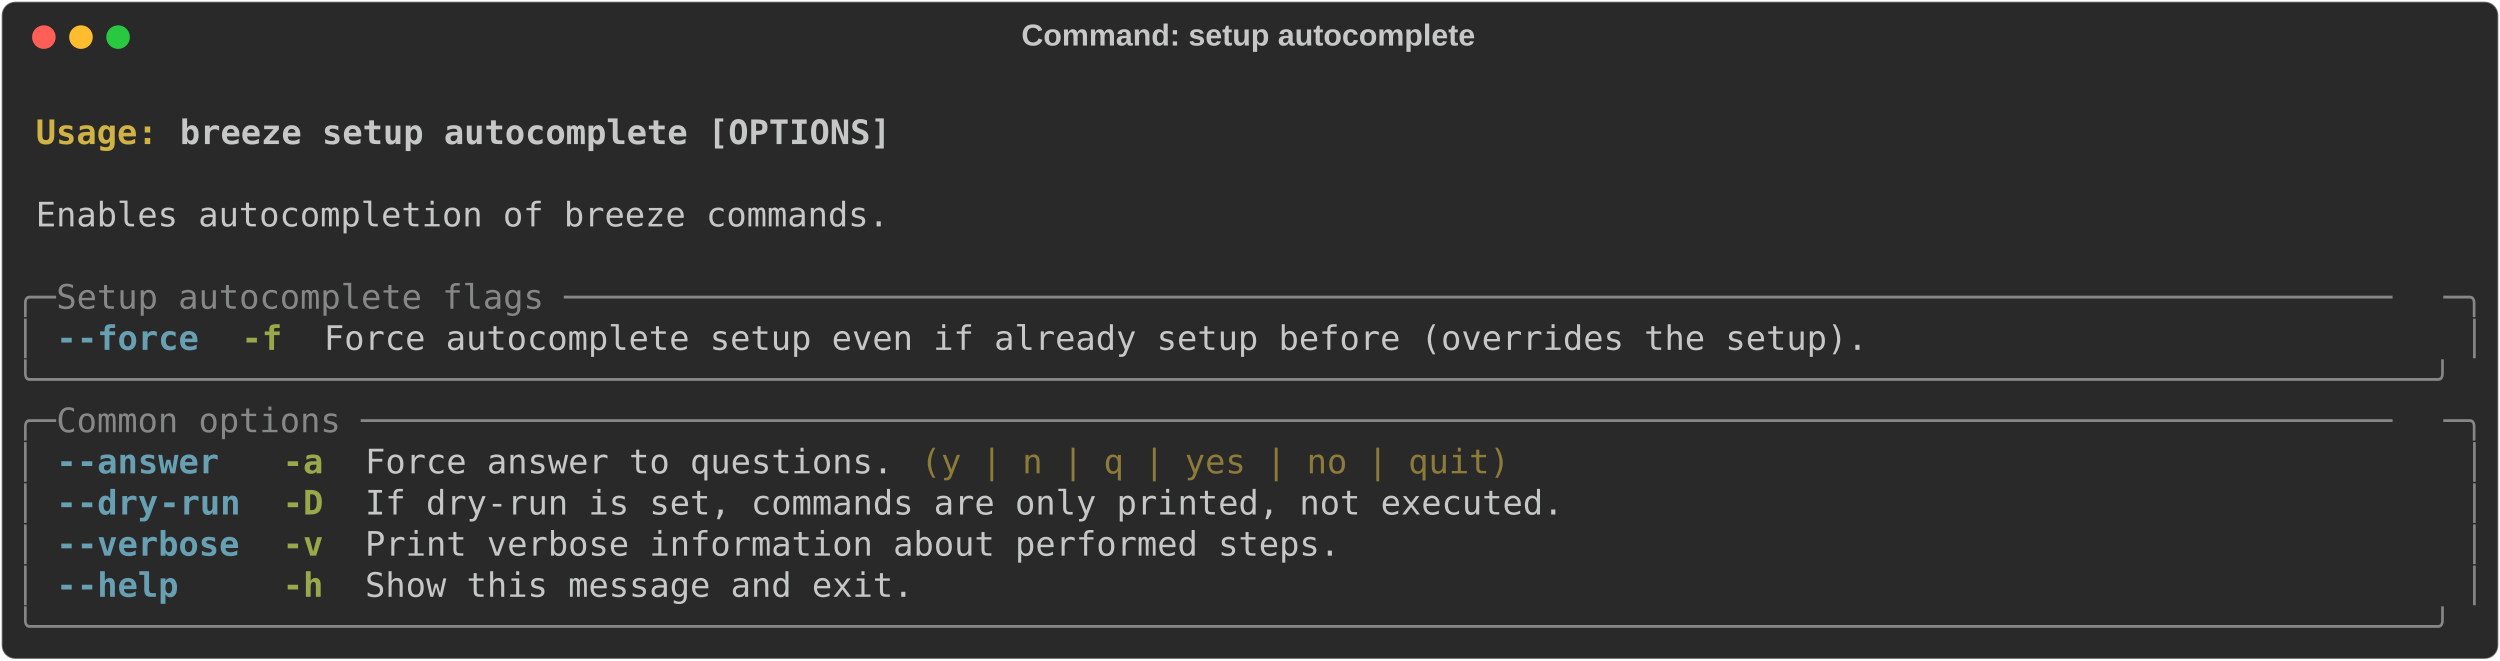
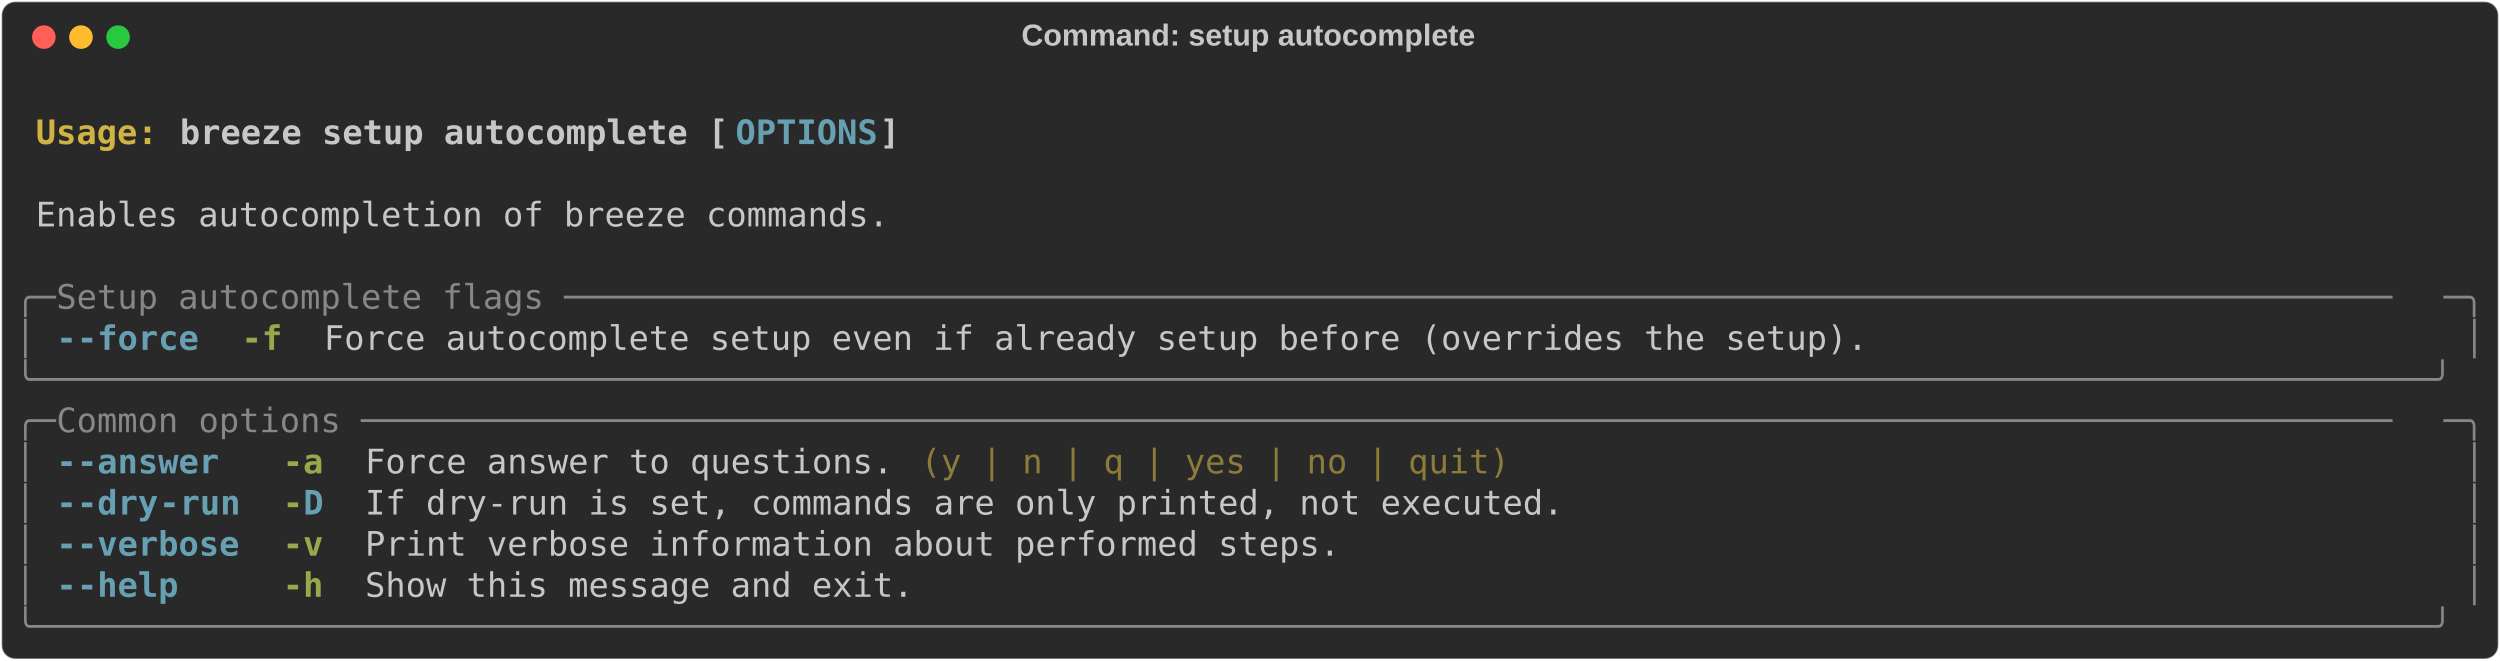
<svg xmlns="http://www.w3.org/2000/svg" class="rich-terminal" viewBox="0 0 1482 391.6">
  <style>

    @font-face {
        font-family: "Fira Code";
        src: local("FiraCode-Regular"),
                url("https://cdnjs.cloudflare.com/ajax/libs/firacode/6.2.0/woff2/FiraCode-Regular.woff2") format("woff2"),
                url("https://cdnjs.cloudflare.com/ajax/libs/firacode/6.2.0/woff/FiraCode-Regular.woff") format("woff");
        font-style: normal;
        font-weight: 400;
    }
    @font-face {
        font-family: "Fira Code";
        src: local("FiraCode-Bold"),
                url("https://cdnjs.cloudflare.com/ajax/libs/firacode/6.2.0/woff2/FiraCode-Bold.woff2") format("woff2"),
                url("https://cdnjs.cloudflare.com/ajax/libs/firacode/6.2.0/woff/FiraCode-Bold.woff") format("woff");
        font-style: bold;
        font-weight: 700;
    }

    .terminal-4043996855-matrix {
        font-family: Fira Code, monospace;
        font-size: 20px;
        line-height: 24.4px;
        font-variant-east-asian: full-width;
    }

    .terminal-4043996855-title {
        font-size: 18px;
        font-weight: bold;
        font-family: arial;
    }

    .terminal-4043996855-r1 { fill: #c5c8c6;font-weight: bold }
.terminal-4043996855-r2 { fill: #c5c8c6 }
.terminal-4043996855-r3 { fill: #d0b344;font-weight: bold }
- .terminal-4043996855-r4 { fill: #868887 }
- .terminal-4043996855-r5 { fill: #68a0b3;font-weight: bold }
+ .terminal-4043996855-r4 { fill: #68a0b3;font-weight: bold }
+ .terminal-4043996855-r5 { fill: #868887 }
.terminal-4043996855-r6 { fill: #98a84b;font-weight: bold }
.terminal-4043996855-r7 { fill: #8d7b39 }
    </style>
  <defs>
    <clipPath id="terminal-4043996855-clip-terminal">
      <rect x="0" y="0" width="1463.0" height="340.6" />
    </clipPath>
    <clipPath id="terminal-4043996855-line-0">
      <rect x="0" y="1.5" width="1464" height="24.65" />
    </clipPath>
    <clipPath id="terminal-4043996855-line-1">
      <rect x="0" y="25.9" width="1464" height="24.65" />
    </clipPath>
    <clipPath id="terminal-4043996855-line-2">
      <rect x="0" y="50.3" width="1464" height="24.65" />
    </clipPath>
    <clipPath id="terminal-4043996855-line-3">
      <rect x="0" y="74.7" width="1464" height="24.65" />
    </clipPath>
    <clipPath id="terminal-4043996855-line-4">
      <rect x="0" y="99.1" width="1464" height="24.65" />
    </clipPath>
    <clipPath id="terminal-4043996855-line-5">
      <rect x="0" y="123.5" width="1464" height="24.65" />
    </clipPath>
    <clipPath id="terminal-4043996855-line-6">
      <rect x="0" y="147.9" width="1464" height="24.65" />
    </clipPath>
    <clipPath id="terminal-4043996855-line-7">
      <rect x="0" y="172.3" width="1464" height="24.65" />
    </clipPath>
    <clipPath id="terminal-4043996855-line-8">
      <rect x="0" y="196.7" width="1464" height="24.65" />
    </clipPath>
    <clipPath id="terminal-4043996855-line-9">
      <rect x="0" y="221.1" width="1464" height="24.65" />
    </clipPath>
    <clipPath id="terminal-4043996855-line-10">
      <rect x="0" y="245.5" width="1464" height="24.65" />
    </clipPath>
    <clipPath id="terminal-4043996855-line-11">
      <rect x="0" y="269.9" width="1464" height="24.65" />
    </clipPath>
    <clipPath id="terminal-4043996855-line-12">
      <rect x="0" y="294.3" width="1464" height="24.65" />
    </clipPath>
  </defs>
  <rect fill="#292929" stroke="rgba(255,255,255,0.35)" stroke-width="1" x="1" y="1" width="1480" height="389.6" rx="8" />
  <text class="terminal-4043996855-title" fill="#c5c8c6" text-anchor="middle" x="740" y="27">Command: setup autocomplete</text>
  <g transform="translate(26,22)">
    <circle cx="0" cy="0" r="7" fill="#ff5f57" />
    <circle cx="22" cy="0" r="7" fill="#febc2e" />
    <circle cx="44" cy="0" r="7" fill="#28c840" />
  </g>
  <g transform="translate(9, 41)" clip-path="url(#terminal-4043996855-clip-terminal)">
    <g class="terminal-4043996855-matrix">
      <text class="terminal-4043996855-r2" x="1464" y="20" textLength="12.2" clip-path="url(#terminal-4043996855-line-0)">
</text>
      <text class="terminal-4043996855-r3" x="12.2" y="44.4" textLength="85.4" clip-path="url(#terminal-4043996855-line-1)">Usage: </text>
-       <text class="terminal-4043996855-r1" x="97.6" y="44.4" textLength="427" clip-path="url(#terminal-4043996855-line-1)">breeze setup autocomplete [OPTIONS]</text>
+       <text class="terminal-4043996855-r1" x="97.6" y="44.4" textLength="329.4" clip-path="url(#terminal-4043996855-line-1)">breeze setup autocomplete [</text>
+       <text class="terminal-4043996855-r4" x="427" y="44.4" textLength="85.4" clip-path="url(#terminal-4043996855-line-1)">OPTIONS</text>
+       <text class="terminal-4043996855-r1" x="512.4" y="44.4" textLength="12.2" clip-path="url(#terminal-4043996855-line-1)">]</text>
      <text class="terminal-4043996855-r2" x="1464" y="44.4" textLength="12.2" clip-path="url(#terminal-4043996855-line-1)">
</text>
      <text class="terminal-4043996855-r2" x="1464" y="68.8" textLength="12.2" clip-path="url(#terminal-4043996855-line-2)">
</text>
      <text class="terminal-4043996855-r2" x="12.2" y="93.2" textLength="512.4" clip-path="url(#terminal-4043996855-line-3)">Enables autocompletion of breeze commands.</text>
      <text class="terminal-4043996855-r2" x="1464" y="93.2" textLength="12.2" clip-path="url(#terminal-4043996855-line-3)">
</text>
      <text class="terminal-4043996855-r2" x="1464" y="117.6" textLength="12.2" clip-path="url(#terminal-4043996855-line-4)">
</text>
-       <text class="terminal-4043996855-r4" x="0" y="142" textLength="24.4" clip-path="url(#terminal-4043996855-line-5)">╭─</text>
-       <text class="terminal-4043996855-r4" x="24.4" y="142" textLength="1415.2" clip-path="url(#terminal-4043996855-line-5)"> Setup autocomplete flags ──────────────────────────────────────────────────────────────────────────────────────────</text>
-       <text class="terminal-4043996855-r4" x="1439.6" y="142" textLength="24.4" clip-path="url(#terminal-4043996855-line-5)">─╮</text>
+       <text class="terminal-4043996855-r5" x="0" y="142" textLength="24.4" clip-path="url(#terminal-4043996855-line-5)">╭─</text>
+       <text class="terminal-4043996855-r5" x="24.4" y="142" textLength="1415.2" clip-path="url(#terminal-4043996855-line-5)"> Setup autocomplete flags ──────────────────────────────────────────────────────────────────────────────────────────</text>
+       <text class="terminal-4043996855-r5" x="1439.6" y="142" textLength="24.4" clip-path="url(#terminal-4043996855-line-5)">─╮</text>
      <text class="terminal-4043996855-r2" x="1464" y="142" textLength="12.2" clip-path="url(#terminal-4043996855-line-5)">
</text>
-       <text class="terminal-4043996855-r4" x="0" y="166.4" textLength="12.2" clip-path="url(#terminal-4043996855-line-6)">│</text>
-       <text class="terminal-4043996855-r5" x="24.4" y="166.4" textLength="12.2" clip-path="url(#terminal-4043996855-line-6)">-</text>
-       <text class="terminal-4043996855-r5" x="36.6" y="166.4" textLength="73.2" clip-path="url(#terminal-4043996855-line-6)">-force</text>
+       <text class="terminal-4043996855-r5" x="0" y="166.4" textLength="12.2" clip-path="url(#terminal-4043996855-line-6)">│</text>
+       <text class="terminal-4043996855-r4" x="24.4" y="166.4" textLength="12.2" clip-path="url(#terminal-4043996855-line-6)">-</text>
+       <text class="terminal-4043996855-r4" x="36.6" y="166.4" textLength="73.2" clip-path="url(#terminal-4043996855-line-6)">-force</text>
      <text class="terminal-4043996855-r6" x="134.2" y="166.4" textLength="24.4" clip-path="url(#terminal-4043996855-line-6)">-f</text>
      <text class="terminal-4043996855-r2" x="183" y="166.4" textLength="927.2" clip-path="url(#terminal-4043996855-line-6)">Force autocomplete setup even if already setup before (overrides the setup).</text>
-       <text class="terminal-4043996855-r4" x="1451.8" y="166.4" textLength="12.2" clip-path="url(#terminal-4043996855-line-6)">│</text>
+       <text class="terminal-4043996855-r5" x="1451.8" y="166.4" textLength="12.2" clip-path="url(#terminal-4043996855-line-6)">│</text>
      <text class="terminal-4043996855-r2" x="1464" y="166.4" textLength="12.2" clip-path="url(#terminal-4043996855-line-6)">
</text>
-       <text class="terminal-4043996855-r4" x="0" y="190.8" textLength="1464" clip-path="url(#terminal-4043996855-line-7)">╰──────────────────────────────────────────────────────────────────────────────────────────────────────────────────────╯</text>
+       <text class="terminal-4043996855-r5" x="0" y="190.8" textLength="1464" clip-path="url(#terminal-4043996855-line-7)">╰──────────────────────────────────────────────────────────────────────────────────────────────────────────────────────╯</text>
      <text class="terminal-4043996855-r2" x="1464" y="190.8" textLength="12.2" clip-path="url(#terminal-4043996855-line-7)">
</text>
-       <text class="terminal-4043996855-r4" x="0" y="215.2" textLength="24.4" clip-path="url(#terminal-4043996855-line-8)">╭─</text>
-       <text class="terminal-4043996855-r4" x="24.4" y="215.2" textLength="1415.2" clip-path="url(#terminal-4043996855-line-8)"> Common options ────────────────────────────────────────────────────────────────────────────────────────────────────</text>
-       <text class="terminal-4043996855-r4" x="1439.6" y="215.2" textLength="24.4" clip-path="url(#terminal-4043996855-line-8)">─╮</text>
+       <text class="terminal-4043996855-r5" x="0" y="215.2" textLength="24.4" clip-path="url(#terminal-4043996855-line-8)">╭─</text>
+       <text class="terminal-4043996855-r5" x="24.4" y="215.2" textLength="1415.2" clip-path="url(#terminal-4043996855-line-8)"> Common options ────────────────────────────────────────────────────────────────────────────────────────────────────</text>
+       <text class="terminal-4043996855-r5" x="1439.6" y="215.2" textLength="24.4" clip-path="url(#terminal-4043996855-line-8)">─╮</text>
      <text class="terminal-4043996855-r2" x="1464" y="215.2" textLength="12.2" clip-path="url(#terminal-4043996855-line-8)">
</text>
-       <text class="terminal-4043996855-r4" x="0" y="239.6" textLength="12.2" clip-path="url(#terminal-4043996855-line-9)">│</text>
-       <text class="terminal-4043996855-r5" x="24.4" y="239.6" textLength="12.2" clip-path="url(#terminal-4043996855-line-9)">-</text>
-       <text class="terminal-4043996855-r5" x="36.6" y="239.6" textLength="85.4" clip-path="url(#terminal-4043996855-line-9)">-answer</text>
+       <text class="terminal-4043996855-r5" x="0" y="239.6" textLength="12.2" clip-path="url(#terminal-4043996855-line-9)">│</text>
+       <text class="terminal-4043996855-r4" x="24.4" y="239.6" textLength="12.2" clip-path="url(#terminal-4043996855-line-9)">-</text>
+       <text class="terminal-4043996855-r4" x="36.6" y="239.6" textLength="85.4" clip-path="url(#terminal-4043996855-line-9)">-answer</text>
      <text class="terminal-4043996855-r6" x="158.6" y="239.6" textLength="24.4" clip-path="url(#terminal-4043996855-line-9)">-a</text>
      <text class="terminal-4043996855-r2" x="207.4" y="239.6" textLength="317.2" clip-path="url(#terminal-4043996855-line-9)">Force answer to questions.</text>
      <text class="terminal-4043996855-r7" x="536.8" y="239.6" textLength="353.8" clip-path="url(#terminal-4043996855-line-9)">(y | n | q | yes | no | quit)</text>
-       <text class="terminal-4043996855-r4" x="1451.8" y="239.6" textLength="12.2" clip-path="url(#terminal-4043996855-line-9)">│</text>
+       <text class="terminal-4043996855-r5" x="1451.8" y="239.6" textLength="12.2" clip-path="url(#terminal-4043996855-line-9)">│</text>
      <text class="terminal-4043996855-r2" x="1464" y="239.6" textLength="12.2" clip-path="url(#terminal-4043996855-line-9)">
</text>
-       <text class="terminal-4043996855-r4" x="0" y="264" textLength="12.2" clip-path="url(#terminal-4043996855-line-10)">│</text>
-       <text class="terminal-4043996855-r5" x="24.4" y="264" textLength="12.2" clip-path="url(#terminal-4043996855-line-10)">-</text>
-       <text class="terminal-4043996855-r5" x="36.6" y="264" textLength="48.8" clip-path="url(#terminal-4043996855-line-10)">-dry</text>
-       <text class="terminal-4043996855-r5" x="85.4" y="264" textLength="48.8" clip-path="url(#terminal-4043996855-line-10)">-run</text>
-       <text class="terminal-4043996855-r6" x="158.6" y="264" textLength="24.4" clip-path="url(#terminal-4043996855-line-10)">-D</text>
+       <text class="terminal-4043996855-r5" x="0" y="264" textLength="12.2" clip-path="url(#terminal-4043996855-line-10)">│</text>
+       <text class="terminal-4043996855-r4" x="24.4" y="264" textLength="12.2" clip-path="url(#terminal-4043996855-line-10)">-</text>
+       <text class="terminal-4043996855-r4" x="36.6" y="264" textLength="48.8" clip-path="url(#terminal-4043996855-line-10)">-dry</text>
+       <text class="terminal-4043996855-r4" x="85.4" y="264" textLength="48.8" clip-path="url(#terminal-4043996855-line-10)">-run</text>
+       <text class="terminal-4043996855-r6" x="158.6" y="264" textLength="12.2" clip-path="url(#terminal-4043996855-line-10)">-</text>
+       <text class="terminal-4043996855-r4" x="170.8" y="264" textLength="12.2" clip-path="url(#terminal-4043996855-line-10)">D</text>
      <text class="terminal-4043996855-r2" x="207.4" y="264" textLength="719.8" clip-path="url(#terminal-4043996855-line-10)">If dry-run is set, commands are only printed, not executed.</text>
-       <text class="terminal-4043996855-r4" x="1451.8" y="264" textLength="12.2" clip-path="url(#terminal-4043996855-line-10)">│</text>
+       <text class="terminal-4043996855-r5" x="1451.8" y="264" textLength="12.2" clip-path="url(#terminal-4043996855-line-10)">│</text>
      <text class="terminal-4043996855-r2" x="1464" y="264" textLength="12.2" clip-path="url(#terminal-4043996855-line-10)">
</text>
-       <text class="terminal-4043996855-r4" x="0" y="288.4" textLength="12.2" clip-path="url(#terminal-4043996855-line-11)">│</text>
-       <text class="terminal-4043996855-r5" x="24.4" y="288.4" textLength="12.2" clip-path="url(#terminal-4043996855-line-11)">-</text>
-       <text class="terminal-4043996855-r5" x="36.6" y="288.4" textLength="97.6" clip-path="url(#terminal-4043996855-line-11)">-verbose</text>
+       <text class="terminal-4043996855-r5" x="0" y="288.4" textLength="12.2" clip-path="url(#terminal-4043996855-line-11)">│</text>
+       <text class="terminal-4043996855-r4" x="24.4" y="288.4" textLength="12.2" clip-path="url(#terminal-4043996855-line-11)">-</text>
+       <text class="terminal-4043996855-r4" x="36.6" y="288.4" textLength="97.6" clip-path="url(#terminal-4043996855-line-11)">-verbose</text>
      <text class="terminal-4043996855-r6" x="158.6" y="288.4" textLength="24.4" clip-path="url(#terminal-4043996855-line-11)">-v</text>
      <text class="terminal-4043996855-r2" x="207.4" y="288.4" textLength="585.6" clip-path="url(#terminal-4043996855-line-11)">Print verbose information about performed steps.</text>
-       <text class="terminal-4043996855-r4" x="1451.8" y="288.4" textLength="12.2" clip-path="url(#terminal-4043996855-line-11)">│</text>
+       <text class="terminal-4043996855-r5" x="1451.8" y="288.4" textLength="12.2" clip-path="url(#terminal-4043996855-line-11)">│</text>
      <text class="terminal-4043996855-r2" x="1464" y="288.4" textLength="12.2" clip-path="url(#terminal-4043996855-line-11)">
</text>
-       <text class="terminal-4043996855-r4" x="0" y="312.8" textLength="12.2" clip-path="url(#terminal-4043996855-line-12)">│</text>
-       <text class="terminal-4043996855-r5" x="24.4" y="312.8" textLength="12.2" clip-path="url(#terminal-4043996855-line-12)">-</text>
-       <text class="terminal-4043996855-r5" x="36.6" y="312.8" textLength="61" clip-path="url(#terminal-4043996855-line-12)">-help</text>
+       <text class="terminal-4043996855-r5" x="0" y="312.8" textLength="12.2" clip-path="url(#terminal-4043996855-line-12)">│</text>
+       <text class="terminal-4043996855-r4" x="24.4" y="312.8" textLength="12.2" clip-path="url(#terminal-4043996855-line-12)">-</text>
+       <text class="terminal-4043996855-r4" x="36.6" y="312.8" textLength="61" clip-path="url(#terminal-4043996855-line-12)">-help</text>
      <text class="terminal-4043996855-r6" x="158.6" y="312.8" textLength="24.4" clip-path="url(#terminal-4043996855-line-12)">-h</text>
      <text class="terminal-4043996855-r2" x="207.4" y="312.8" textLength="329.4" clip-path="url(#terminal-4043996855-line-12)">Show this message and exit.</text>
-       <text class="terminal-4043996855-r4" x="1451.8" y="312.8" textLength="12.2" clip-path="url(#terminal-4043996855-line-12)">│</text>
+       <text class="terminal-4043996855-r5" x="1451.8" y="312.8" textLength="12.2" clip-path="url(#terminal-4043996855-line-12)">│</text>
      <text class="terminal-4043996855-r2" x="1464" y="312.8" textLength="12.2" clip-path="url(#terminal-4043996855-line-12)">
</text>
-       <text class="terminal-4043996855-r4" x="0" y="337.2" textLength="1464" clip-path="url(#terminal-4043996855-line-13)">╰──────────────────────────────────────────────────────────────────────────────────────────────────────────────────────╯</text>
+       <text class="terminal-4043996855-r5" x="0" y="337.2" textLength="1464" clip-path="url(#terminal-4043996855-line-13)">╰──────────────────────────────────────────────────────────────────────────────────────────────────────────────────────╯</text>
      <text class="terminal-4043996855-r2" x="1464" y="337.2" textLength="12.2" clip-path="url(#terminal-4043996855-line-13)">
</text>
    </g>
  </g>
</svg>
